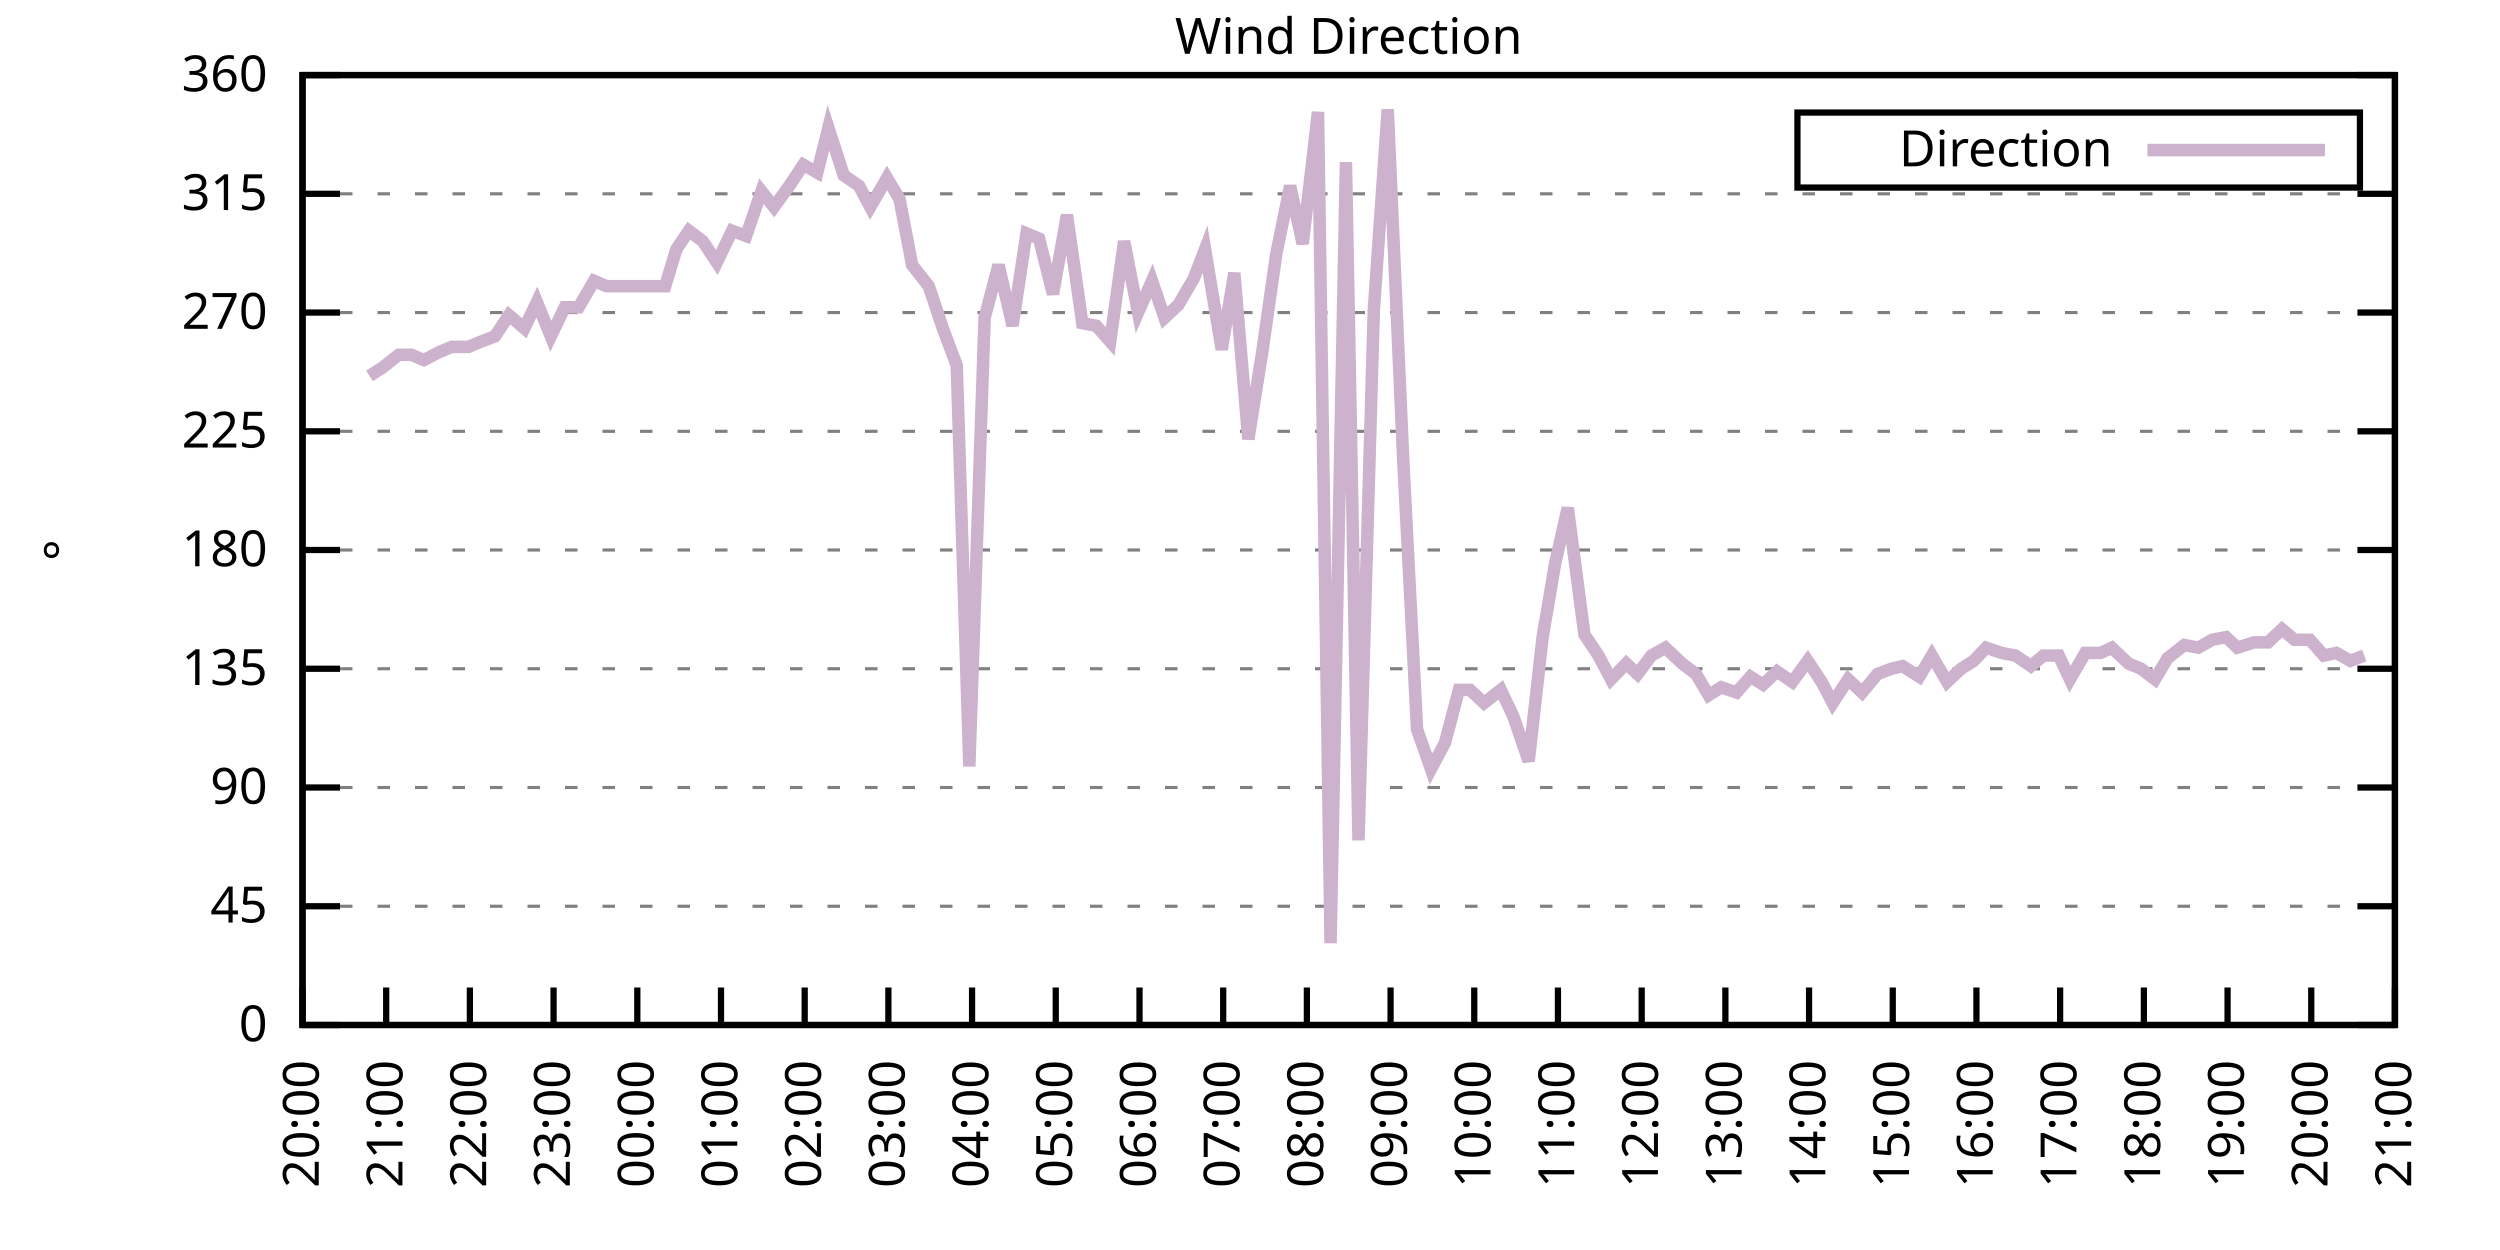
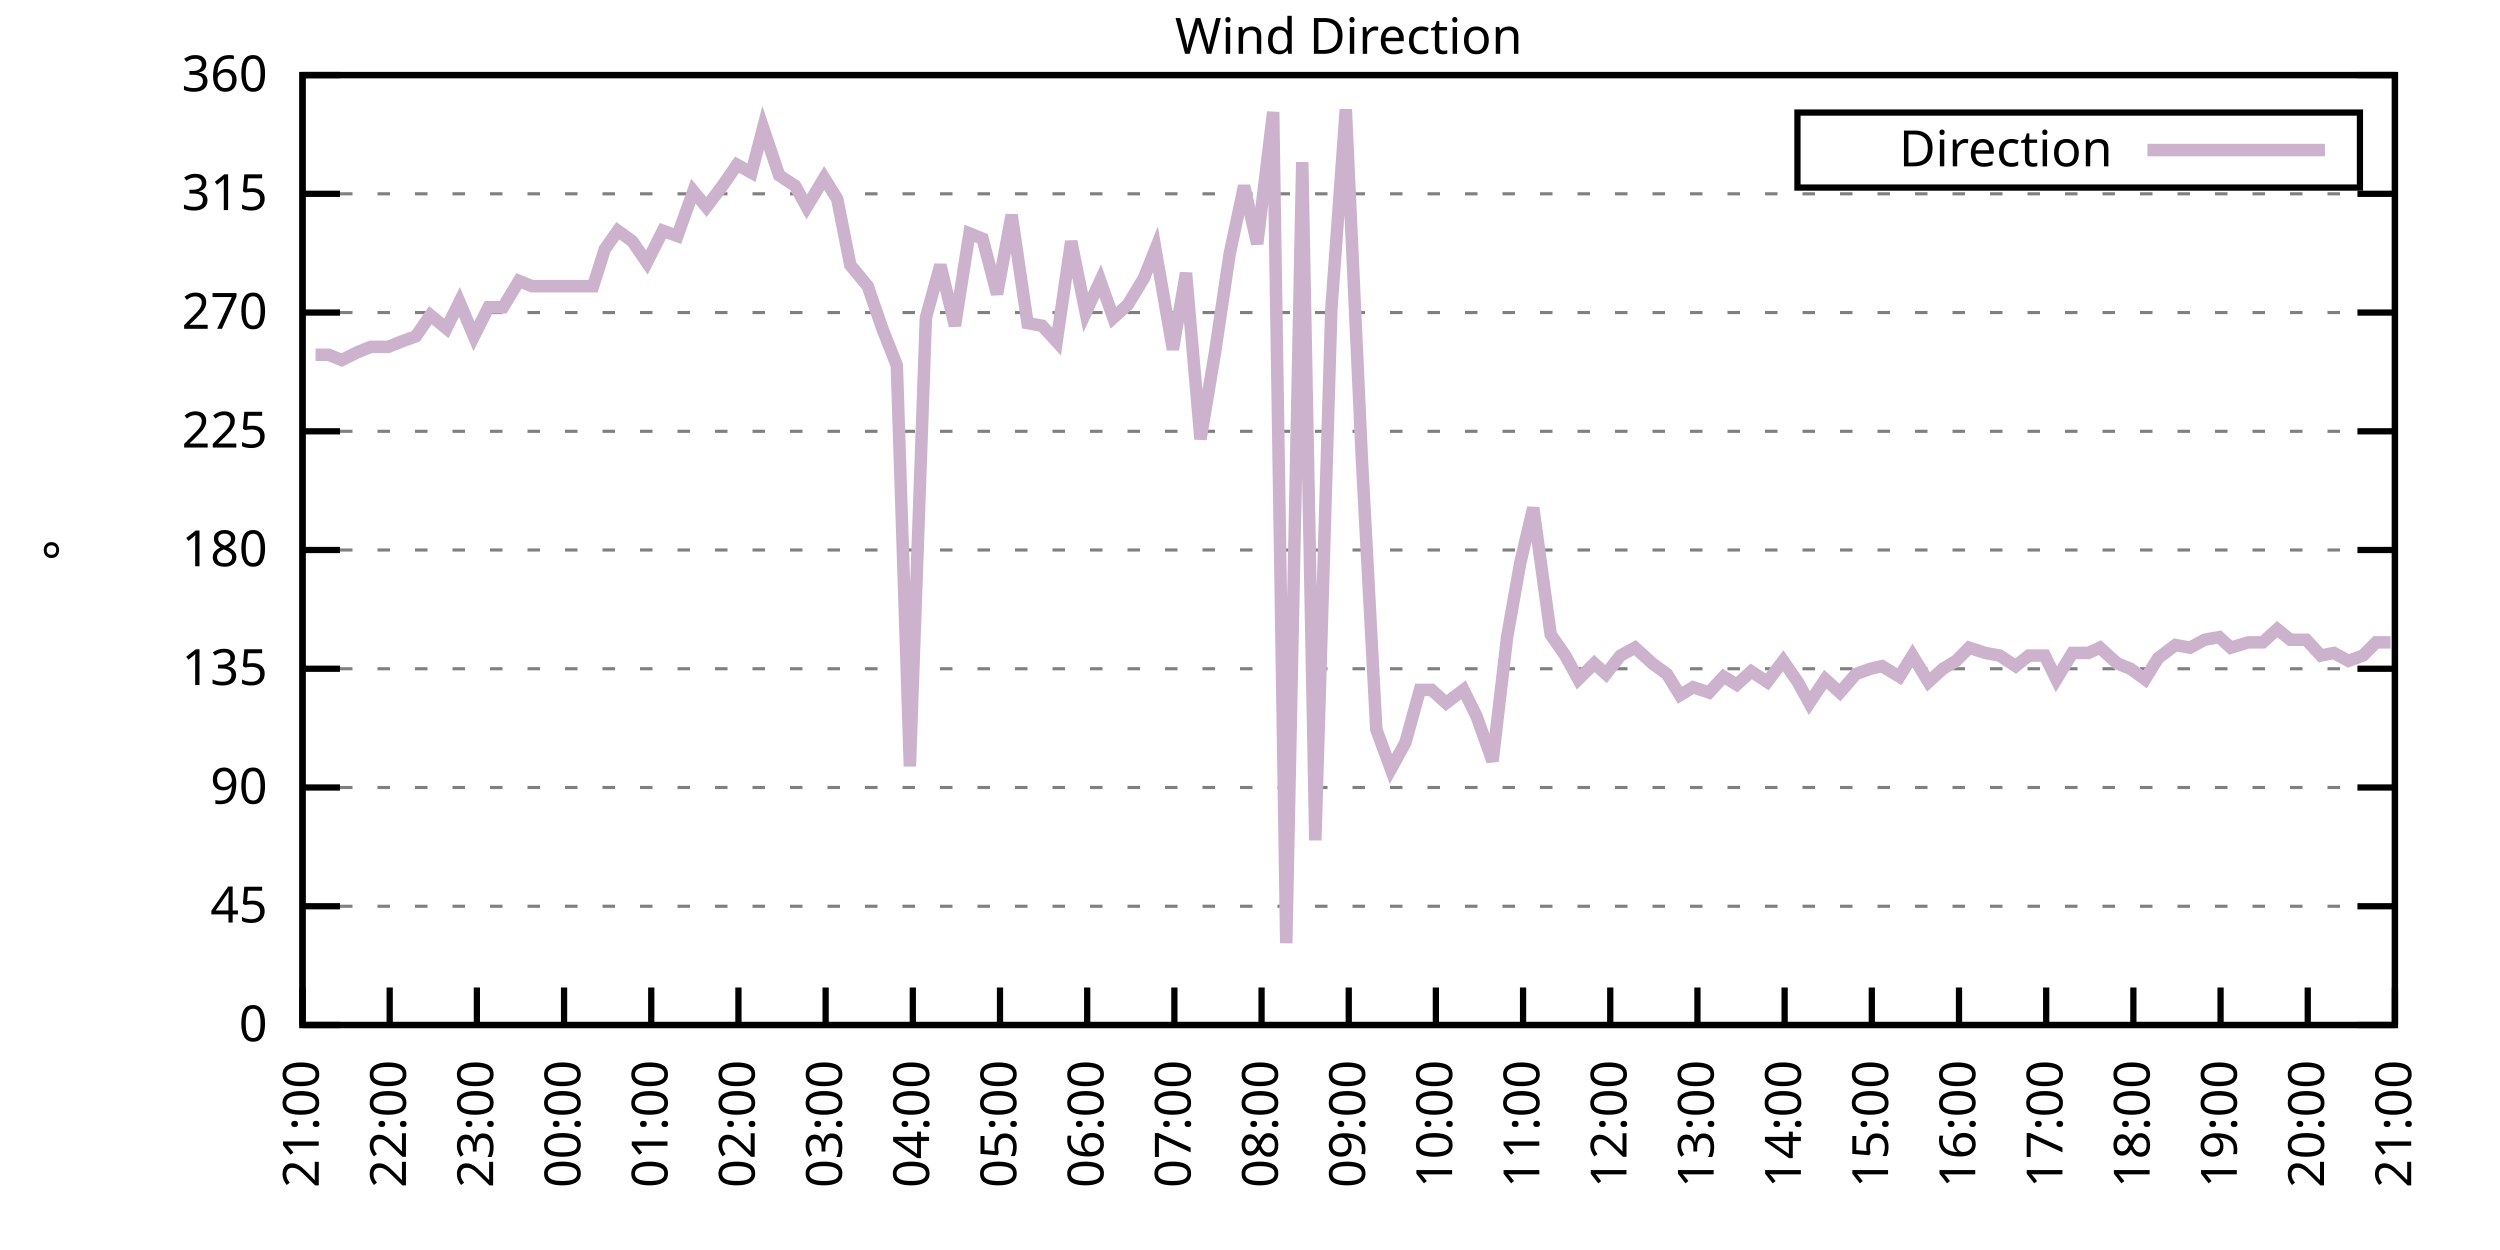
<svg xmlns="http://www.w3.org/2000/svg" xmlns:xlink="http://www.w3.org/1999/xlink" width="400" height="200" viewBox="0 0 400 200">
  <g id="gnuplot_canvas">
    <rect x="0" y="0" width="400" height="200" fill="none" />
    <defs>
      <circle id="gpDot" r="0.5" stroke-width="0.5" stroke="currentColor" />
      <path id="gpPt0" stroke-width="0.333" stroke="currentColor" d="M-1,0 h2 M0,-1 v2" />
      <path id="gpPt1" stroke-width="0.333" stroke="currentColor" d="M-1,-1 L1,1 M1,-1 L-1,1" />
      <path id="gpPt2" stroke-width="0.333" stroke="currentColor" d="M-1,0 L1,0 M0,-1 L0,1 M-1,-1 L1,1 M-1,1 L1,-1" />
      <rect id="gpPt3" stroke-width="0.333" stroke="currentColor" x="-1" y="-1" width="2" height="2" />
      <rect id="gpPt4" stroke-width="0.333" stroke="currentColor" fill="currentColor" x="-1" y="-1" width="2" height="2" />
      <circle id="gpPt5" stroke-width="0.333" stroke="currentColor" cx="0" cy="0" r="1" />
      <use xlink:href="#gpPt5" id="gpPt6" fill="currentColor" stroke="none" />
      <path id="gpPt7" stroke-width="0.333" stroke="currentColor" d="M0,-1.33 L-1.33,0.67 L1.33,0.67 z" />
      <use xlink:href="#gpPt7" id="gpPt8" fill="currentColor" stroke="none" />
      <use xlink:href="#gpPt7" id="gpPt9" stroke="currentColor" transform="rotate(180)" />
      <use xlink:href="#gpPt9" id="gpPt10" fill="currentColor" stroke="none" />
      <use xlink:href="#gpPt3" id="gpPt11" stroke="currentColor" transform="rotate(45)" />
      <use xlink:href="#gpPt11" id="gpPt12" fill="currentColor" stroke="none" />
      <path id="gpPt13" stroke-width="0.333" stroke="currentColor" d="M0,1.330 L1.265,0.411 L0.782,-1.067 L-0.782,-1.076 L-1.265,0.411 z" />
      <use xlink:href="#gpPt13" id="gpPt14" fill="currentColor" stroke="none" />
      <filter id="textbox" filterUnits="objectBoundingBox" x="0" y="0" height="1" width="1">
        <feFlood flood-color="white" flood-opacity="1" result="bgnd" />
        <feComposite in="SourceGraphic" in2="bgnd" operator="atop" />
      </filter>
      <filter id="greybox" filterUnits="objectBoundingBox" x="0" y="0" height="1" width="1">
        <feFlood flood-color="lightgrey" flood-opacity="1" result="grey" />
        <feComposite in="SourceGraphic" in2="grey" operator="atop" />
      </filter>
    </defs>
    <g fill="none" color="white" stroke="currentColor" stroke-width="1.00" stroke-linecap="butt" stroke-linejoin="miter">
</g>
    <g fill="none" color="black" stroke="currentColor" stroke-width="1.00" stroke-linecap="butt" stroke-linejoin="miter">
      <g stroke="none" shape-rendering="crispEdges">
        <polygon fill="rgb(255, 255, 255)" points="48.40,164.00 383.18,164.00 383.18,12.02 48.40,12.02 " />
      </g>
    </g>
    <g fill="none" color="black" stroke="currentColor" stroke-width="1.00" stroke-linecap="butt" stroke-linejoin="miter">
</g>
    <g fill="none" color="black" stroke="black" stroke-width="0.50" stroke-linecap="butt" stroke-linejoin="miter">
</g>
    <g fill="none" color="gray" stroke="currentColor" stroke-width="0.50" stroke-linecap="butt" stroke-linejoin="miter">
      <path stroke="gray" stroke-dasharray="2,4" class="gridline" d="M48.40,164.00 L383.19,164.00  " />
    </g>
    <g fill="none" color="gray" stroke="gray" stroke-width="1.00" stroke-linecap="butt" stroke-linejoin="miter">
</g>
    <g fill="none" color="black" stroke="currentColor" stroke-width="1.00" stroke-linecap="butt" stroke-linejoin="miter">
      <path stroke="black" d="M48.40,164.00 L54.40,164.00 M383.19,164.00 L377.19,164.00  " />
      <g transform="translate(42.80,166.60)" stroke="none" fill="black" font-family="Sans" font-size="8.00" text-anchor="end">
        <text>
          <tspan font-family="Sans"> 0</tspan>
        </text>
      </g>
    </g>
    <g fill="none" color="black" stroke="currentColor" stroke-width="1.00" stroke-linecap="butt" stroke-linejoin="miter">
</g>
    <g fill="none" color="black" stroke="black" stroke-width="0.50" stroke-linecap="butt" stroke-linejoin="miter">
</g>
    <g fill="none" color="gray" stroke="currentColor" stroke-width="0.50" stroke-linecap="butt" stroke-linejoin="miter">
      <path stroke="gray" stroke-dasharray="2,4" class="gridline" d="M48.40,145.00 L383.19,145.00  " />
    </g>
    <g fill="none" color="gray" stroke="gray" stroke-width="1.00" stroke-linecap="butt" stroke-linejoin="miter">
</g>
    <g fill="none" color="black" stroke="currentColor" stroke-width="1.00" stroke-linecap="butt" stroke-linejoin="miter">
      <path stroke="black" d="M48.40,145.00 L54.40,145.00 M383.19,145.00 L377.19,145.00  " />
      <g transform="translate(42.80,147.60)" stroke="none" fill="black" font-family="Sans" font-size="8.00" text-anchor="end">
        <text>
          <tspan font-family="Sans"> 45</tspan>
        </text>
      </g>
    </g>
    <g fill="none" color="black" stroke="currentColor" stroke-width="1.00" stroke-linecap="butt" stroke-linejoin="miter">
</g>
    <g fill="none" color="black" stroke="black" stroke-width="0.50" stroke-linecap="butt" stroke-linejoin="miter">
</g>
    <g fill="none" color="gray" stroke="currentColor" stroke-width="0.50" stroke-linecap="butt" stroke-linejoin="miter">
      <path stroke="gray" stroke-dasharray="2,4" class="gridline" d="M48.40,126.00 L383.19,126.00  " />
    </g>
    <g fill="none" color="gray" stroke="gray" stroke-width="1.00" stroke-linecap="butt" stroke-linejoin="miter">
</g>
    <g fill="none" color="black" stroke="currentColor" stroke-width="1.00" stroke-linecap="butt" stroke-linejoin="miter">
      <path stroke="black" d="M48.40,126.00 L54.40,126.00 M383.19,126.00 L377.19,126.00  " />
      <g transform="translate(42.80,128.60)" stroke="none" fill="black" font-family="Sans" font-size="8.00" text-anchor="end">
        <text>
          <tspan font-family="Sans"> 90</tspan>
        </text>
      </g>
    </g>
    <g fill="none" color="black" stroke="currentColor" stroke-width="1.00" stroke-linecap="butt" stroke-linejoin="miter">
</g>
    <g fill="none" color="black" stroke="black" stroke-width="0.50" stroke-linecap="butt" stroke-linejoin="miter">
</g>
    <g fill="none" color="gray" stroke="currentColor" stroke-width="0.50" stroke-linecap="butt" stroke-linejoin="miter">
      <path stroke="gray" stroke-dasharray="2,4" class="gridline" d="M48.40,107.00 L383.19,107.00  " />
    </g>
    <g fill="none" color="gray" stroke="gray" stroke-width="1.00" stroke-linecap="butt" stroke-linejoin="miter">
</g>
    <g fill="none" color="black" stroke="currentColor" stroke-width="1.00" stroke-linecap="butt" stroke-linejoin="miter">
      <path stroke="black" d="M48.40,107.00 L54.40,107.00 M383.19,107.00 L377.19,107.00  " />
      <g transform="translate(42.80,109.60)" stroke="none" fill="black" font-family="Sans" font-size="8.00" text-anchor="end">
        <text>
          <tspan font-family="Sans"> 135</tspan>
        </text>
      </g>
    </g>
    <g fill="none" color="black" stroke="currentColor" stroke-width="1.00" stroke-linecap="butt" stroke-linejoin="miter">
</g>
    <g fill="none" color="black" stroke="black" stroke-width="0.50" stroke-linecap="butt" stroke-linejoin="miter">
</g>
    <g fill="none" color="gray" stroke="currentColor" stroke-width="0.50" stroke-linecap="butt" stroke-linejoin="miter">
      <path stroke="gray" stroke-dasharray="2,4" class="gridline" d="M48.40,88.00 L383.19,88.00  " />
    </g>
    <g fill="none" color="gray" stroke="gray" stroke-width="1.00" stroke-linecap="butt" stroke-linejoin="miter">
</g>
    <g fill="none" color="black" stroke="currentColor" stroke-width="1.00" stroke-linecap="butt" stroke-linejoin="miter">
      <path stroke="black" d="M48.40,88.00 L54.40,88.00 M383.19,88.00 L377.19,88.00  " />
      <g transform="translate(42.80,90.60)" stroke="none" fill="black" font-family="Sans" font-size="8.00" text-anchor="end">
        <text>
          <tspan font-family="Sans"> 180</tspan>
        </text>
      </g>
    </g>
    <g fill="none" color="black" stroke="currentColor" stroke-width="1.00" stroke-linecap="butt" stroke-linejoin="miter">
</g>
    <g fill="none" color="black" stroke="black" stroke-width="0.50" stroke-linecap="butt" stroke-linejoin="miter">
</g>
    <g fill="none" color="gray" stroke="currentColor" stroke-width="0.50" stroke-linecap="butt" stroke-linejoin="miter">
      <path stroke="gray" stroke-dasharray="2,4" class="gridline" d="M48.40,69.01 L383.19,69.01  " />
    </g>
    <g fill="none" color="gray" stroke="gray" stroke-width="1.00" stroke-linecap="butt" stroke-linejoin="miter">
</g>
    <g fill="none" color="black" stroke="currentColor" stroke-width="1.00" stroke-linecap="butt" stroke-linejoin="miter">
      <path stroke="black" d="M48.40,69.01 L54.40,69.01 M383.19,69.01 L377.19,69.01  " />
      <g transform="translate(42.80,71.61)" stroke="none" fill="black" font-family="Sans" font-size="8.00" text-anchor="end">
        <text>
          <tspan font-family="Sans"> 225</tspan>
        </text>
      </g>
    </g>
    <g fill="none" color="black" stroke="currentColor" stroke-width="1.00" stroke-linecap="butt" stroke-linejoin="miter">
</g>
    <g fill="none" color="black" stroke="black" stroke-width="0.50" stroke-linecap="butt" stroke-linejoin="miter">
</g>
    <g fill="none" color="gray" stroke="currentColor" stroke-width="0.50" stroke-linecap="butt" stroke-linejoin="miter">
      <path stroke="gray" stroke-dasharray="2,4" class="gridline" d="M48.40,50.01 L383.19,50.01  " />
    </g>
    <g fill="none" color="gray" stroke="gray" stroke-width="1.00" stroke-linecap="butt" stroke-linejoin="miter">
</g>
    <g fill="none" color="black" stroke="currentColor" stroke-width="1.00" stroke-linecap="butt" stroke-linejoin="miter">
      <path stroke="black" d="M48.40,50.01 L54.40,50.01 M383.19,50.01 L377.19,50.01  " />
      <g transform="translate(42.80,52.61)" stroke="none" fill="black" font-family="Sans" font-size="8.00" text-anchor="end">
        <text>
          <tspan font-family="Sans"> 270</tspan>
        </text>
      </g>
    </g>
    <g fill="none" color="black" stroke="currentColor" stroke-width="1.00" stroke-linecap="butt" stroke-linejoin="miter">
</g>
    <g fill="none" color="black" stroke="black" stroke-width="0.50" stroke-linecap="butt" stroke-linejoin="miter">
</g>
    <g fill="none" color="gray" stroke="currentColor" stroke-width="0.50" stroke-linecap="butt" stroke-linejoin="miter">
      <path stroke="gray" stroke-dasharray="2,4" class="gridline" d="M48.40,31.01 L383.19,31.01  " />
    </g>
    <g fill="none" color="gray" stroke="gray" stroke-width="1.00" stroke-linecap="butt" stroke-linejoin="miter">
</g>
    <g fill="none" color="black" stroke="currentColor" stroke-width="1.00" stroke-linecap="butt" stroke-linejoin="miter">
      <path stroke="black" d="M48.40,31.01 L54.40,31.01 M383.19,31.01 L377.19,31.01  " />
      <g transform="translate(42.80,33.61)" stroke="none" fill="black" font-family="Sans" font-size="8.00" text-anchor="end">
        <text>
          <tspan font-family="Sans"> 315</tspan>
        </text>
      </g>
    </g>
    <g fill="none" color="black" stroke="currentColor" stroke-width="1.00" stroke-linecap="butt" stroke-linejoin="miter">
</g>
    <g fill="none" color="black" stroke="black" stroke-width="0.50" stroke-linecap="butt" stroke-linejoin="miter">
</g>
    <g fill="none" color="gray" stroke="currentColor" stroke-width="0.50" stroke-linecap="butt" stroke-linejoin="miter">
      <path stroke="gray" stroke-dasharray="2,4" class="gridline" d="M48.40,12.01 L383.19,12.01  " />
    </g>
    <g fill="none" color="gray" stroke="gray" stroke-width="1.00" stroke-linecap="butt" stroke-linejoin="miter">
</g>
    <g fill="none" color="black" stroke="currentColor" stroke-width="1.00" stroke-linecap="butt" stroke-linejoin="miter">
      <path stroke="black" d="M48.40,12.01 L54.40,12.01 M383.19,12.01 L377.19,12.01  " />
      <g transform="translate(42.80,14.61)" stroke="none" fill="black" font-family="Sans" font-size="8.00" text-anchor="end">
        <text>
          <tspan font-family="Sans"> 360</tspan>
        </text>
      </g>
    </g>
    <g fill="none" color="black" stroke="currentColor" stroke-width="1.00" stroke-linecap="butt" stroke-linejoin="miter">
      <path stroke="black" d="M48.40,164.00 L48.40,158.00  " />
      <g transform="translate(51.00,169.60) rotate(270.00)" stroke="none" fill="black" font-family="Sans" font-size="8.00" text-anchor="end">
        <text>
-           <tspan font-family="Sans">20:00</tspan>
-         </text>
-       </g>
-     </g>
-     <g fill="none" color="black" stroke="currentColor" stroke-width="1.00" stroke-linecap="butt" stroke-linejoin="miter">
-       <path stroke="black" d="M61.79,164.00 L61.79,158.00  " />
-       <g transform="translate(64.39,169.60) rotate(270.00)" stroke="none" fill="black" font-family="Sans" font-size="8.00" text-anchor="end">
-         <text>
          <tspan font-family="Sans">21:00</tspan>
        </text>
      </g>
    </g>
    <g fill="none" color="black" stroke="currentColor" stroke-width="1.00" stroke-linecap="butt" stroke-linejoin="miter">
-       <path stroke="black" d="M75.18,164.00 L75.18,158.00  " />
-       <g transform="translate(77.78,169.60) rotate(270.00)" stroke="none" fill="black" font-family="Sans" font-size="8.00" text-anchor="end">
+       <path stroke="black" d="M62.35,164.00 L62.35,158.00  " />
+       <g transform="translate(64.95,169.60) rotate(270.00)" stroke="none" fill="black" font-family="Sans" font-size="8.00" text-anchor="end">
        <text>
          <tspan font-family="Sans">22:00</tspan>
        </text>
      </g>
    </g>
    <g fill="none" color="black" stroke="currentColor" stroke-width="1.00" stroke-linecap="butt" stroke-linejoin="miter">
-       <path stroke="black" d="M88.57,164.00 L88.57,158.00  " />
-       <g transform="translate(91.17,169.60) rotate(270.00)" stroke="none" fill="black" font-family="Sans" font-size="8.00" text-anchor="end">
+       <path stroke="black" d="M76.30,164.00 L76.30,158.00  " />
+       <g transform="translate(78.90,169.60) rotate(270.00)" stroke="none" fill="black" font-family="Sans" font-size="8.00" text-anchor="end">
        <text>
          <tspan font-family="Sans">23:00</tspan>
        </text>
      </g>
    </g>
    <g fill="none" color="black" stroke="currentColor" stroke-width="1.00" stroke-linecap="butt" stroke-linejoin="miter">
-       <path stroke="black" d="M101.97,164.00 L101.97,158.00  " />
-       <g transform="translate(104.57,169.60) rotate(270.00)" stroke="none" fill="black" font-family="Sans" font-size="8.00" text-anchor="end">
+       <path stroke="black" d="M90.25,164.00 L90.25,158.00  " />
+       <g transform="translate(92.85,169.60) rotate(270.00)" stroke="none" fill="black" font-family="Sans" font-size="8.00" text-anchor="end">
        <text>
          <tspan font-family="Sans">00:00</tspan>
        </text>
      </g>
    </g>
    <g fill="none" color="black" stroke="currentColor" stroke-width="1.00" stroke-linecap="butt" stroke-linejoin="miter">
-       <path stroke="black" d="M115.36,164.00 L115.36,158.00  " />
-       <g transform="translate(117.96,169.60) rotate(270.00)" stroke="none" fill="black" font-family="Sans" font-size="8.00" text-anchor="end">
+       <path stroke="black" d="M104.20,164.00 L104.20,158.00  " />
+       <g transform="translate(106.80,169.60) rotate(270.00)" stroke="none" fill="black" font-family="Sans" font-size="8.00" text-anchor="end">
        <text>
          <tspan font-family="Sans">01:00</tspan>
        </text>
      </g>
    </g>
    <g fill="none" color="black" stroke="currentColor" stroke-width="1.00" stroke-linecap="butt" stroke-linejoin="miter">
-       <path stroke="black" d="M128.75,164.00 L128.75,158.00  " />
-       <g transform="translate(131.35,169.60) rotate(270.00)" stroke="none" fill="black" font-family="Sans" font-size="8.00" text-anchor="end">
+       <path stroke="black" d="M118.15,164.00 L118.15,158.00  " />
+       <g transform="translate(120.75,169.60) rotate(270.00)" stroke="none" fill="black" font-family="Sans" font-size="8.00" text-anchor="end">
        <text>
          <tspan font-family="Sans">02:00</tspan>
        </text>
      </g>
    </g>
    <g fill="none" color="black" stroke="currentColor" stroke-width="1.00" stroke-linecap="butt" stroke-linejoin="miter">
-       <path stroke="black" d="M142.14,164.00 L142.14,158.00  " />
-       <g transform="translate(144.74,169.60) rotate(270.00)" stroke="none" fill="black" font-family="Sans" font-size="8.00" text-anchor="end">
+       <path stroke="black" d="M132.10,164.00 L132.10,158.00  " />
+       <g transform="translate(134.70,169.60) rotate(270.00)" stroke="none" fill="black" font-family="Sans" font-size="8.00" text-anchor="end">
        <text>
          <tspan font-family="Sans">03:00</tspan>
        </text>
      </g>
    </g>
    <g fill="none" color="black" stroke="currentColor" stroke-width="1.00" stroke-linecap="butt" stroke-linejoin="miter">
-       <path stroke="black" d="M155.53,164.00 L155.53,158.00  " />
-       <g transform="translate(158.13,169.60) rotate(270.00)" stroke="none" fill="black" font-family="Sans" font-size="8.00" text-anchor="end">
+       <path stroke="black" d="M146.05,164.00 L146.05,158.00  " />
+       <g transform="translate(148.65,169.60) rotate(270.00)" stroke="none" fill="black" font-family="Sans" font-size="8.00" text-anchor="end">
        <text>
          <tspan font-family="Sans">04:00</tspan>
        </text>
      </g>
    </g>
    <g fill="none" color="black" stroke="currentColor" stroke-width="1.00" stroke-linecap="butt" stroke-linejoin="miter">
-       <path stroke="black" d="M168.92,164.00 L168.92,158.00  " />
-       <g transform="translate(171.52,169.60) rotate(270.00)" stroke="none" fill="black" font-family="Sans" font-size="8.00" text-anchor="end">
+       <path stroke="black" d="M160.00,164.00 L160.00,158.00  " />
+       <g transform="translate(162.60,169.60) rotate(270.00)" stroke="none" fill="black" font-family="Sans" font-size="8.00" text-anchor="end">
        <text>
          <tspan font-family="Sans">05:00</tspan>
        </text>
      </g>
    </g>
    <g fill="none" color="black" stroke="currentColor" stroke-width="1.00" stroke-linecap="butt" stroke-linejoin="miter">
-       <path stroke="black" d="M182.32,164.00 L182.32,158.00  " />
-       <g transform="translate(184.92,169.60) rotate(270.00)" stroke="none" fill="black" font-family="Sans" font-size="8.00" text-anchor="end">
+       <path stroke="black" d="M173.95,164.00 L173.95,158.00  " />
+       <g transform="translate(176.55,169.60) rotate(270.00)" stroke="none" fill="black" font-family="Sans" font-size="8.00" text-anchor="end">
        <text>
          <tspan font-family="Sans">06:00</tspan>
        </text>
      </g>
    </g>
    <g fill="none" color="black" stroke="currentColor" stroke-width="1.00" stroke-linecap="butt" stroke-linejoin="miter">
-       <path stroke="black" d="M195.71,164.00 L195.71,158.00  " />
-       <g transform="translate(198.31,169.60) rotate(270.00)" stroke="none" fill="black" font-family="Sans" font-size="8.00" text-anchor="end">
+       <path stroke="black" d="M187.90,164.00 L187.90,158.00  " />
+       <g transform="translate(190.50,169.60) rotate(270.00)" stroke="none" fill="black" font-family="Sans" font-size="8.00" text-anchor="end">
        <text>
          <tspan font-family="Sans">07:00</tspan>
        </text>
      </g>
    </g>
    <g fill="none" color="black" stroke="currentColor" stroke-width="1.00" stroke-linecap="butt" stroke-linejoin="miter">
-       <path stroke="black" d="M209.10,164.00 L209.10,158.00  " />
-       <g transform="translate(211.70,169.60) rotate(270.00)" stroke="none" fill="black" font-family="Sans" font-size="8.00" text-anchor="end">
+       <path stroke="black" d="M201.85,164.00 L201.85,158.00  " />
+       <g transform="translate(204.45,169.60) rotate(270.00)" stroke="none" fill="black" font-family="Sans" font-size="8.00" text-anchor="end">
        <text>
          <tspan font-family="Sans">08:00</tspan>
        </text>
      </g>
    </g>
    <g fill="none" color="black" stroke="currentColor" stroke-width="1.00" stroke-linecap="butt" stroke-linejoin="miter">
-       <path stroke="black" d="M222.49,164.00 L222.49,158.00  " />
-       <g transform="translate(225.09,169.60) rotate(270.00)" stroke="none" fill="black" font-family="Sans" font-size="8.00" text-anchor="end">
+       <path stroke="black" d="M215.80,164.00 L215.80,158.00  " />
+       <g transform="translate(218.40,169.60) rotate(270.00)" stroke="none" fill="black" font-family="Sans" font-size="8.00" text-anchor="end">
        <text>
          <tspan font-family="Sans">09:00</tspan>
        </text>
      </g>
    </g>
    <g fill="none" color="black" stroke="currentColor" stroke-width="1.00" stroke-linecap="butt" stroke-linejoin="miter">
-       <path stroke="black" d="M235.88,164.00 L235.88,158.00  " />
-       <g transform="translate(238.48,169.60) rotate(270.00)" stroke="none" fill="black" font-family="Sans" font-size="8.00" text-anchor="end">
+       <path stroke="black" d="M229.74,164.00 L229.74,158.00  " />
+       <g transform="translate(232.34,169.60) rotate(270.00)" stroke="none" fill="black" font-family="Sans" font-size="8.00" text-anchor="end">
        <text>
          <tspan font-family="Sans">10:00</tspan>
        </text>
      </g>
    </g>
    <g fill="none" color="black" stroke="currentColor" stroke-width="1.00" stroke-linecap="butt" stroke-linejoin="miter">
-       <path stroke="black" d="M249.27,164.00 L249.27,158.00  " />
-       <g transform="translate(251.87,169.60) rotate(270.00)" stroke="none" fill="black" font-family="Sans" font-size="8.00" text-anchor="end">
+       <path stroke="black" d="M243.69,164.00 L243.69,158.00  " />
+       <g transform="translate(246.29,169.60) rotate(270.00)" stroke="none" fill="black" font-family="Sans" font-size="8.00" text-anchor="end">
        <text>
          <tspan font-family="Sans">11:00</tspan>
        </text>
      </g>
    </g>
    <g fill="none" color="black" stroke="currentColor" stroke-width="1.00" stroke-linecap="butt" stroke-linejoin="miter">
-       <path stroke="black" d="M262.67,164.00 L262.67,158.00  " />
-       <g transform="translate(265.27,169.60) rotate(270.00)" stroke="none" fill="black" font-family="Sans" font-size="8.00" text-anchor="end">
+       <path stroke="black" d="M257.64,164.00 L257.64,158.00  " />
+       <g transform="translate(260.24,169.60) rotate(270.00)" stroke="none" fill="black" font-family="Sans" font-size="8.00" text-anchor="end">
        <text>
          <tspan font-family="Sans">12:00</tspan>
        </text>
      </g>
    </g>
    <g fill="none" color="black" stroke="currentColor" stroke-width="1.00" stroke-linecap="butt" stroke-linejoin="miter">
-       <path stroke="black" d="M276.06,164.00 L276.06,158.00  " />
-       <g transform="translate(278.66,169.60) rotate(270.00)" stroke="none" fill="black" font-family="Sans" font-size="8.00" text-anchor="end">
+       <path stroke="black" d="M271.59,164.00 L271.59,158.00  " />
+       <g transform="translate(274.19,169.60) rotate(270.00)" stroke="none" fill="black" font-family="Sans" font-size="8.00" text-anchor="end">
        <text>
          <tspan font-family="Sans">13:00</tspan>
        </text>
      </g>
    </g>
    <g fill="none" color="black" stroke="currentColor" stroke-width="1.00" stroke-linecap="butt" stroke-linejoin="miter">
-       <path stroke="black" d="M289.45,164.00 L289.45,158.00  " />
-       <g transform="translate(292.05,169.60) rotate(270.00)" stroke="none" fill="black" font-family="Sans" font-size="8.00" text-anchor="end">
+       <path stroke="black" d="M285.54,164.00 L285.54,158.00  " />
+       <g transform="translate(288.14,169.60) rotate(270.00)" stroke="none" fill="black" font-family="Sans" font-size="8.00" text-anchor="end">
        <text>
          <tspan font-family="Sans">14:00</tspan>
        </text>
      </g>
    </g>
    <g fill="none" color="black" stroke="currentColor" stroke-width="1.00" stroke-linecap="butt" stroke-linejoin="miter">
-       <path stroke="black" d="M302.84,164.00 L302.84,158.00  " />
-       <g transform="translate(305.44,169.60) rotate(270.00)" stroke="none" fill="black" font-family="Sans" font-size="8.00" text-anchor="end">
+       <path stroke="black" d="M299.49,164.00 L299.49,158.00  " />
+       <g transform="translate(302.09,169.60) rotate(270.00)" stroke="none" fill="black" font-family="Sans" font-size="8.00" text-anchor="end">
        <text>
          <tspan font-family="Sans">15:00</tspan>
        </text>
      </g>
    </g>
    <g fill="none" color="black" stroke="currentColor" stroke-width="1.00" stroke-linecap="butt" stroke-linejoin="miter">
-       <path stroke="black" d="M316.23,164.00 L316.23,158.00  " />
-       <g transform="translate(318.83,169.60) rotate(270.00)" stroke="none" fill="black" font-family="Sans" font-size="8.00" text-anchor="end">
+       <path stroke="black" d="M313.44,164.00 L313.44,158.00  " />
+       <g transform="translate(316.04,169.60) rotate(270.00)" stroke="none" fill="black" font-family="Sans" font-size="8.00" text-anchor="end">
        <text>
          <tspan font-family="Sans">16:00</tspan>
        </text>
      </g>
    </g>
    <g fill="none" color="black" stroke="currentColor" stroke-width="1.00" stroke-linecap="butt" stroke-linejoin="miter">
-       <path stroke="black" d="M329.62,164.00 L329.62,158.00  " />
-       <g transform="translate(332.22,169.60) rotate(270.00)" stroke="none" fill="black" font-family="Sans" font-size="8.00" text-anchor="end">
+       <path stroke="black" d="M327.39,164.00 L327.39,158.00  " />
+       <g transform="translate(329.99,169.60) rotate(270.00)" stroke="none" fill="black" font-family="Sans" font-size="8.00" text-anchor="end">
        <text>
          <tspan font-family="Sans">17:00</tspan>
        </text>
      </g>
    </g>
    <g fill="none" color="black" stroke="currentColor" stroke-width="1.00" stroke-linecap="butt" stroke-linejoin="miter">
-       <path stroke="black" d="M343.02,164.00 L343.02,158.00  " />
-       <g transform="translate(345.62,169.60) rotate(270.00)" stroke="none" fill="black" font-family="Sans" font-size="8.00" text-anchor="end">
+       <path stroke="black" d="M341.34,164.00 L341.34,158.00  " />
+       <g transform="translate(343.94,169.60) rotate(270.00)" stroke="none" fill="black" font-family="Sans" font-size="8.00" text-anchor="end">
        <text>
          <tspan font-family="Sans">18:00</tspan>
        </text>
      </g>
    </g>
    <g fill="none" color="black" stroke="currentColor" stroke-width="1.00" stroke-linecap="butt" stroke-linejoin="miter">
-       <path stroke="black" d="M356.41,164.00 L356.41,158.00  " />
-       <g transform="translate(359.01,169.60) rotate(270.00)" stroke="none" fill="black" font-family="Sans" font-size="8.00" text-anchor="end">
+       <path stroke="black" d="M355.29,164.00 L355.29,158.00  " />
+       <g transform="translate(357.89,169.60) rotate(270.00)" stroke="none" fill="black" font-family="Sans" font-size="8.00" text-anchor="end">
        <text>
          <tspan font-family="Sans">19:00</tspan>
        </text>
      </g>
    </g>
    <g fill="none" color="black" stroke="currentColor" stroke-width="1.00" stroke-linecap="butt" stroke-linejoin="miter">
-       <path stroke="black" d="M369.80,164.00 L369.80,158.00  " />
-       <g transform="translate(372.40,169.60) rotate(270.00)" stroke="none" fill="black" font-family="Sans" font-size="8.00" text-anchor="end">
+       <path stroke="black" d="M369.24,164.00 L369.24,158.00  " />
+       <g transform="translate(371.84,169.60) rotate(270.00)" stroke="none" fill="black" font-family="Sans" font-size="8.00" text-anchor="end">
        <text>
          <tspan font-family="Sans">20:00</tspan>
        </text>
      </g>
    </g>
    <g fill="none" color="black" stroke="currentColor" stroke-width="1.00" stroke-linecap="butt" stroke-linejoin="miter">
      <path stroke="black" d="M383.19,164.00 L383.19,158.00  " />
      <g transform="translate(385.79,169.60) rotate(270.00)" stroke="none" fill="black" font-family="Sans" font-size="8.00" text-anchor="end">
        <text>
          <tspan font-family="Sans">21:00</tspan>
        </text>
      </g>
    </g>
    <g fill="none" color="black" stroke="currentColor" stroke-width="1.00" stroke-linecap="butt" stroke-linejoin="miter">
</g>
    <g fill="none" color="black" stroke="currentColor" stroke-width="1.00" stroke-linecap="butt" stroke-linejoin="miter">
      <path stroke="black" d="M48.40,12.01 L48.40,164.00 L383.19,164.00 L383.19,12.01 L48.40,12.01 Z  " />
    </g>
    <g fill="none" color="black" stroke="currentColor" stroke-width="1.00" stroke-linecap="butt" stroke-linejoin="miter">
</g>
    <g fill="none" color="black" stroke="currentColor" stroke-width="1.00" stroke-linecap="butt" stroke-linejoin="miter">
      <path stroke="black" d="M287.59,30.01 L287.59,18.01 L377.59,18.01 L377.59,30.01 L287.59,30.01 Z  " />
    </g>
    <g id="Wind_direction_plot_1">
      <g fill="none" color="white" stroke="black" stroke-width="2.00" stroke-linecap="butt" stroke-linejoin="miter">
</g>
      <g fill="none" color="black" stroke="currentColor" stroke-width="2.00" stroke-linecap="butt" stroke-linejoin="miter">
        <g transform="translate(337.99,26.61)" stroke="none" fill="black" font-family="Sans" font-size="8.00" text-anchor="end">
          <text>
            <tspan font-family="Sans">Direction</tspan>
          </text>
        </g>
      </g>
      <g fill="none" color="black" stroke="currentColor" stroke-width="2.00" stroke-linecap="butt" stroke-linejoin="miter">
-         <path stroke="rgb(204, 178, 204)" d="M343.59,24.01 L371.99,24.01 M59.11,60.14 L61.12,58.87 L63.80,56.76 L65.81,56.76 L67.82,57.61 L70.27,56.34   L72.28,55.50 L74.96,55.50 L76.97,54.65 L79.20,53.81 L81.43,50.43 L83.89,52.54 L85.90,48.32 L88.13,53.81   L90.36,49.16 L92.59,49.16 L95.05,44.94 L97.06,45.79 L106.43,45.79 L108.22,39.87 L110.22,36.92 L112.46,38.61   L114.69,41.99 L117.14,36.92 L119.38,37.76 L121.83,30.59 L123.84,33.12 L126.29,29.74 L128.53,26.36 L130.76,27.63   L132.54,20.45 L135.00,28.05 L137.45,29.74 L139.24,33.12 L141.92,28.48 L143.93,31.85 L145.94,42.41 L148.61,45.79   L150.85,52.54 L153.08,58.45 L155.09,122.62 L157.54,50.85 L159.77,42.41 L162.01,52.12 L164.24,37.34 L166.25,38.19   L168.48,47.05 L170.71,34.39 L173.17,51.70 L175.40,52.12 L177.63,54.65 L179.86,38.61 L182.09,50.01 L184.32,44.94   L186.33,50.85 L188.57,48.74 L191.02,44.52 L192.81,39.87 L195.48,55.92 L197.49,43.67 L199.73,70.27 L201.96,56.34   L204.19,40.72 L206.42,29.74 L208.43,39.03 L210.88,17.92 L212.89,150.91 L215.35,25.94 L217.36,134.45 L219.81,49.59   L222.04,17.50 L224.50,73.23 L226.73,116.71 L228.96,123.05 L231.20,118.83 L233.43,110.38 L235.21,110.38 L237.44,112.49   L240.12,110.38 L242.13,114.60 L244.59,121.78 L246.82,101.94 L248.83,90.12 L250.84,81.25 L253.51,101.52 L255.75,104.89   L257.76,108.69 L260.21,106.16 L262.00,107.85 L264.23,104.89 L266.46,103.63 L269.14,106.16 L271.37,107.85 L273.38,111.23   L275.39,109.96 L277.84,110.80 L280.07,108.27 L282.08,109.54 L284.32,107.43 L286.77,109.11 L289.23,105.74 L291.46,109.11   L293.24,112.49 L295.70,108.69 L297.93,110.80 L300.39,107.85 L302.62,107.00 L304.40,106.58 L307.08,108.27 L309.09,104.89   L311.54,109.11 L313.78,107.00 L315.79,105.74 L317.79,103.63 L320.25,104.47 L322.48,104.89 L324.94,106.58 L326.95,104.89   L329.40,104.89 L331.19,108.69 L333.64,104.47 L336.10,104.47 L337.88,103.63 L340.56,106.16 L342.57,107.00 L344.80,108.69   L346.81,105.31 L349.49,103.20 L351.72,103.63 L353.95,102.36 L356.18,101.94 L357.97,103.63 L360.65,102.78 L362.88,102.78   L365.11,100.67 L367.12,102.36 L369.58,102.36 L371.81,104.89 L373.82,104.47 L376.05,105.74 L378.28,104.89  " />
+         <path stroke="rgb(204, 178, 204)" d="M343.59,24.01 L371.99,24.01 M50.49,56.76 L52.58,56.76 L54.68,57.61 L57.23,56.34 L59.33,55.50 L62.12,55.50   L64.21,54.65 L66.53,53.81 L68.86,50.43 L71.42,52.54 L73.51,48.32 L75.83,53.81 L78.16,49.16 L80.48,49.16   L83.04,44.94 L85.13,45.79 L94.90,45.79 L96.76,39.87 L98.85,36.92 L101.18,38.61 L103.50,41.99 L106.06,36.92   L108.38,37.76 L110.94,30.59 L113.03,33.12 L115.59,29.74 L117.92,26.36 L120.24,27.63 L122.10,20.45 L124.66,28.05   L127.22,29.74 L129.08,33.12 L131.87,28.48 L133.96,31.85 L136.05,42.41 L138.84,45.79 L141.16,52.54 L143.49,58.45   L145.58,122.62 L148.14,50.85 L150.46,42.41 L152.79,52.12 L155.11,37.34 L157.21,38.19 L159.53,47.05 L161.86,34.39   L164.41,51.70 L166.74,52.12 L169.06,54.65 L171.39,38.61 L173.71,50.01 L176.04,44.94 L178.13,50.85 L180.46,48.74   L183.01,44.52 L184.87,39.87 L187.66,55.92 L189.76,43.67 L192.08,70.27 L194.41,56.34 L196.73,40.72 L199.06,29.74   L201.15,39.03 L203.71,17.92 L205.80,150.91 L208.36,25.94 L210.45,134.45 L213.01,49.59 L215.33,17.50 L217.89,73.23   L220.21,116.71 L222.54,123.05 L224.86,118.83 L227.19,110.38 L229.05,110.38 L231.37,112.49 L234.16,110.38 L236.25,114.60   L238.81,121.78 L241.14,101.94 L243.23,90.12 L245.32,81.25 L248.11,101.52 L250.44,104.89 L252.53,108.69 L255.09,106.16   L256.95,107.85 L259.27,104.89 L261.60,103.63 L264.39,106.16 L266.71,107.85 L268.80,111.23 L270.90,109.96 L273.45,110.80   L275.78,108.27 L277.87,109.54 L280.20,107.43 L282.75,109.11 L285.31,105.74 L287.64,109.11 L289.50,112.49 L292.05,108.69   L294.38,110.80 L296.94,107.85 L299.26,107.00 L301.12,106.58 L303.91,108.27 L306.00,104.89 L308.56,109.11 L310.88,107.00   L312.98,105.74 L315.07,103.63 L317.63,104.47 L319.95,104.89 L322.51,106.58 L324.60,104.89 L327.16,104.89 L329.02,108.69   L331.58,104.47 L334.13,104.47 L335.99,103.63 L338.78,106.16 L340.88,107.00 L343.20,108.69 L345.29,105.31 L348.08,103.20   L350.41,103.63 L352.73,102.36 L355.06,101.94 L356.92,103.63 L359.71,102.78 L362.03,102.78 L364.36,100.67 L366.45,102.36   L369.01,102.36 L371.33,104.89 L373.43,104.47 L375.75,105.74 L378.08,104.89 L380.17,102.78 L382.49,102.78  " />
      </g>
    </g>
    <g fill="none" color="black" stroke="currentColor" stroke-width="2.00" stroke-linecap="butt" stroke-linejoin="miter">
</g>
    <g fill="none" color="black" stroke="black" stroke-width="1.00" stroke-linecap="butt" stroke-linejoin="miter">
</g>
    <g fill="none" color="black" stroke="currentColor" stroke-width="1.00" stroke-linecap="butt" stroke-linejoin="miter">
      <path stroke="black" d="M48.40,12.01 L48.40,164.00 L383.19,164.00 L383.19,12.01 L48.40,12.01 Z  " />
      <g transform="translate(12.80,88.01) rotate(270.00)" stroke="none" fill="black" font-family="Sans" font-size="8.00" text-anchor="middle">
        <text>
          <tspan font-family="Sans">°</tspan>
        </text>
      </g>
    </g>
    <g fill="none" color="black" stroke="currentColor" stroke-width="1.00" stroke-linecap="butt" stroke-linejoin="miter">
</g>
    <g fill="none" color="black" stroke="currentColor" stroke-width="1.00" stroke-linecap="butt" stroke-linejoin="miter">
      <g transform="translate(215.79,8.61)" stroke="none" fill="black" font-family="Sans" font-size="8.00" text-anchor="middle">
        <text>
          <tspan font-family="Sans">Wind Direction</tspan>
        </text>
      </g>
    </g>
    <g fill="none" color="black" stroke="currentColor" stroke-width="1.00" stroke-linecap="butt" stroke-linejoin="miter">
</g>
  </g>
</svg>
